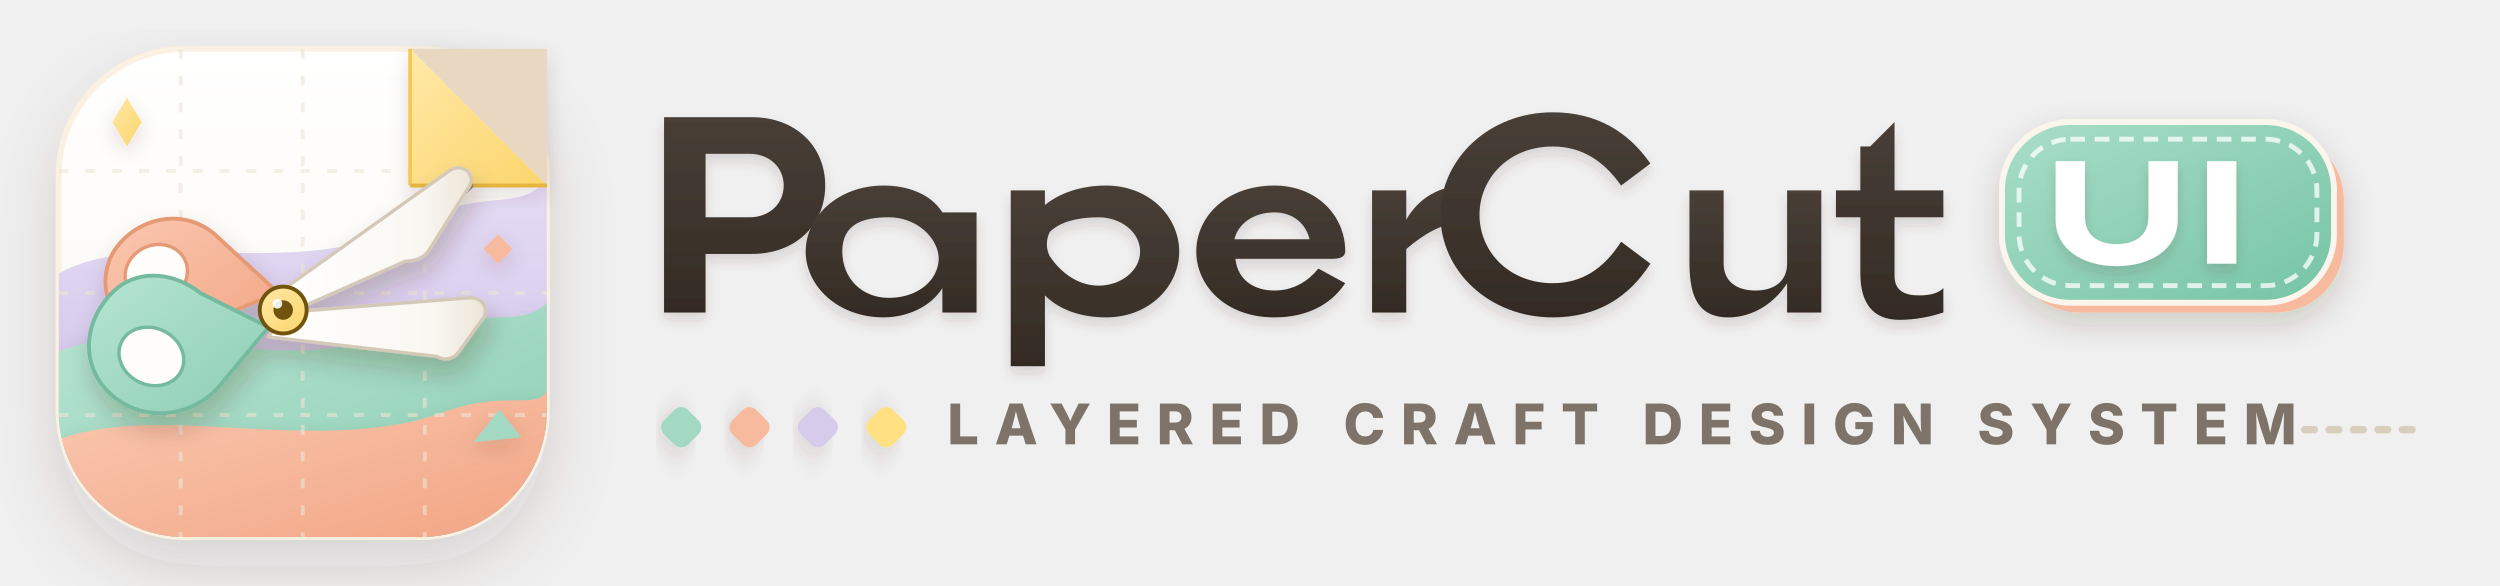
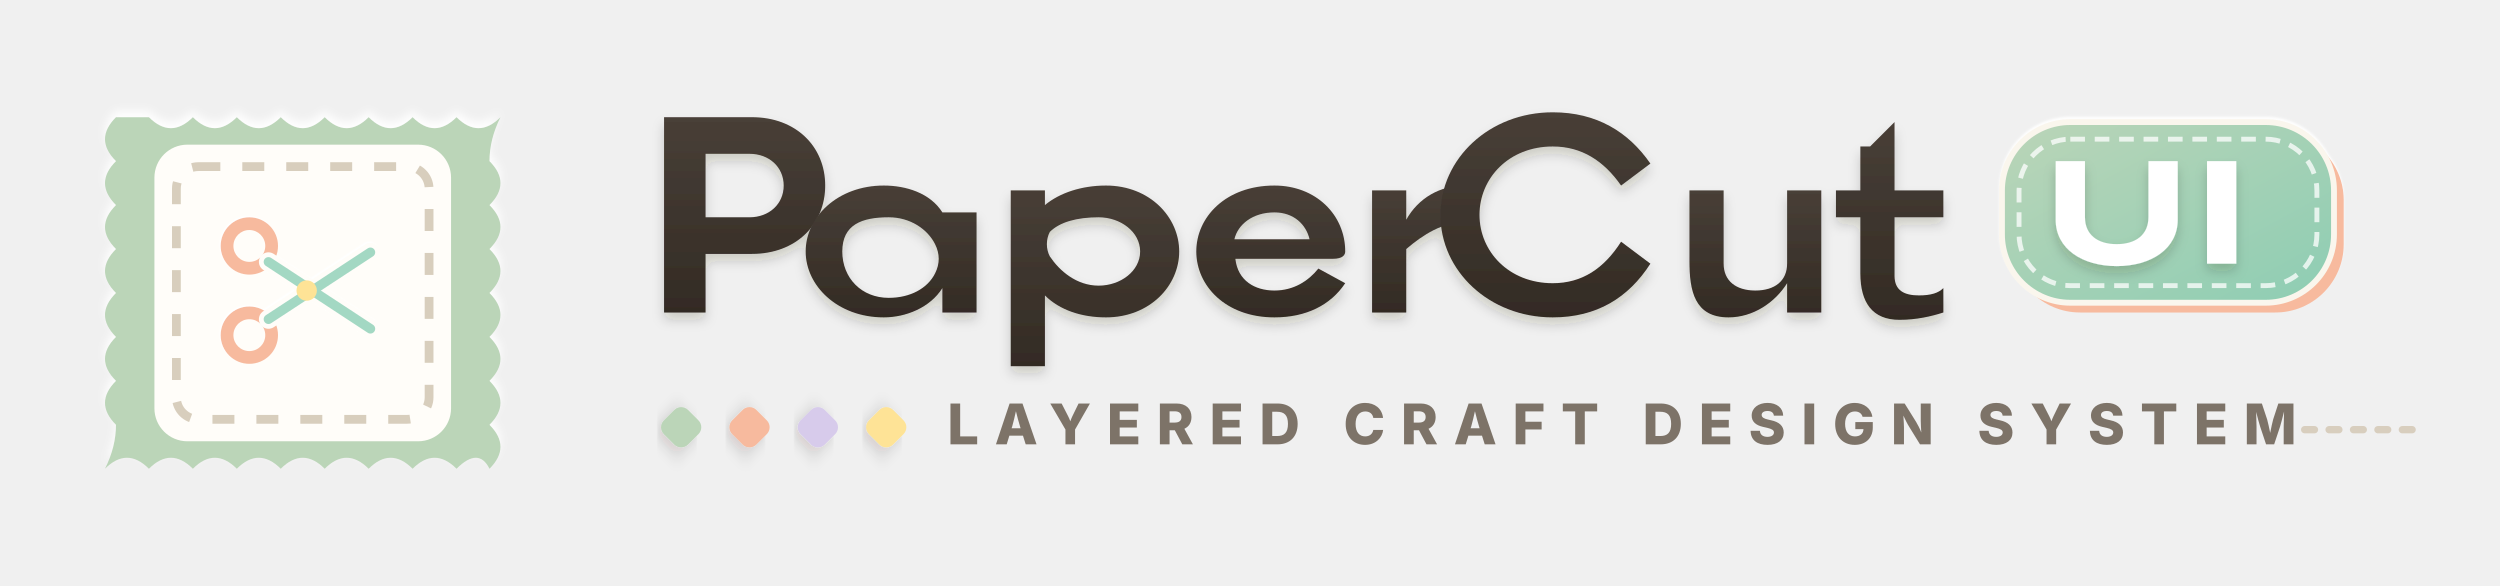
<svg xmlns="http://www.w3.org/2000/svg" viewBox="0 0 512 120" width="512" height="120">
  <defs>
-     <filter id="pc-shadow-deep" x="-20%" y="-20%" width="150%" height="150%">
-       <feDropShadow dx="0" dy="2" stdDeviation="2" flood-color="#4A3828" flood-opacity="0.14" />
-       <feDropShadow dx="0" dy="6" stdDeviation="7" flood-color="#4A3828" flood-opacity="0.16" />
+     <filter id="pc-shadow-stamp" x="-20%" y="-20%" width="140%" height="150%">
+       <feDropShadow dx="0" dy="1.6" stdDeviation="0.8" flood-color="#2E1E14" flood-opacity="0.48" />
+       <feDropShadow dx="0" dy="4.8" stdDeviation="2.4" flood-color="#2E1E14" flood-opacity="0.25" />
+       <feDropShadow dx="0" dy="-0.6" stdDeviation="0.4" flood-color="#FFFFFF" flood-opacity="0.95" />
+     </filter>
+     <filter id="pc-shadow-scissors" x="-30%" y="-30%" width="160%" height="160%">
+       <feDropShadow dx="0" dy="1.0" stdDeviation="0.5" flood-color="#2E1E14" flood-opacity="0.42" />
+       <feDropShadow dx="0.6" dy="2.6" stdDeviation="1.6" flood-color="#2E1E14" flood-opacity="0.25" />
+       <feDropShadow dx="-0.4" dy="-0.4" stdDeviation="0.25" flood-color="#FFFFFF" flood-opacity="0.95" />
    </filter>
    <filter id="pc-shadow-mid" x="-20%" y="-20%" width="140%" height="140%">
-       <feDropShadow dx="0" dy="1.5" stdDeviation="2" flood-color="#4A3828" flood-opacity="0.14" />
-     </filter>
-     <filter id="pc-shadow-lift" x="-25%" y="-25%" width="150%" height="150%">
-       <feDropShadow dx="0.8" dy="3" stdDeviation="2.5" flood-color="#3A2518" flood-opacity="0.22" />
+       <feDropShadow dx="0" dy="1.2" stdDeviation="1.5" flood-color="#2E1E14" flood-opacity="0.16" />
    </filter>
    <filter id="pc-shadow-text" x="-10%" y="-10%" width="130%" height="130%">
-       <feDropShadow dx="0" dy="1.5" stdDeviation="1.2" flood-color="#4A3828" flood-opacity="0.15" />
+       <feDropShadow dx="0" dy="1.5" stdDeviation="1.2" flood-color="#2E1E14" flood-opacity="0.18" />
    </filter>
    <filter id="pc-shadow-badge" x="-20%" y="-20%" width="140%" height="140%">
-       <feDropShadow dx="0" dy="2.5" stdDeviation="3" flood-color="#3A2818" flood-opacity="0.18" />
+       <feDropShadow dx="0" dy="1.5" stdDeviation="0.8" flood-color="#2E1E14" flood-opacity="0.45" />
+       <feDropShadow dx="0" dy="3.5" stdDeviation="2.0" flood-color="#2E1E14" flood-opacity="0.22" />
+       <feDropShadow dx="0" dy="-0.5" stdDeviation="0.3" flood-color="#FFFFFF" flood-opacity="0.95" />
    </filter>
-     <linearGradient id="pc-grad-cream" x1="0" y1="0" x2="0" y2="1">
-       <stop offset="0%" stop-color="#FFFFFF" />
-       <stop offset="100%" stop-color="#FAF6ED" />
-     </linearGradient>
-     <linearGradient id="pc-grad-mint" x1="0" y1="0" x2="1" y2="1">
-       <stop offset="0%" stop-color="#B6E5D2" />
-       <stop offset="100%" stop-color="#8DCDB3" />
-     </linearGradient>
-     <linearGradient id="pc-grad-peach" x1="0" y1="0" x2="1" y2="1">
-       <stop offset="0%" stop-color="#FAC8B0" />
-       <stop offset="100%" stop-color="#F2A584" />
-     </linearGradient>
-     <linearGradient id="pc-grad-lavender" x1="0" y1="0" x2="0" y2="1">
-       <stop offset="0%" stop-color="#E2D8F5" />
-       <stop offset="100%" stop-color="#C5B4E4" />
-     </linearGradient>
-     <linearGradient id="pc-grad-buttercup" x1="0" y1="0" x2="1" y2="1">
-       <stop offset="0%" stop-color="#FFE9A8" />
-       <stop offset="100%" stop-color="#FCD56B" />
-     </linearGradient>
-     <linearGradient id="pc-grad-blade" x1="0" y1="0" x2="1" y2="0">
-       <stop offset="0%" stop-color="#FFFFFF" />
-       <stop offset="75%" stop-color="#FAF7F2" />
-       <stop offset="100%" stop-color="#ECE5D8" />
-     </linearGradient>
    <linearGradient id="pc-grad-ink" x1="0" y1="0" x2="0" y2="1">
      <stop offset="0%" stop-color="#483F37" />
      <stop offset="100%" stop-color="#332B24" />
    </linearGradient>
    <linearGradient id="pc-grad-badge" x1="0" y1="0" x2="1" y2="1">
-       <stop offset="0%" stop-color="#A9DEC9" />
-       <stop offset="100%" stop-color="#76C4A5" />
+       <stop offset="0%" stop-color="#BBD5B8" />
+       <stop offset="100%" stop-color="#8DCDB3" />
    </linearGradient>
-     <clipPath id="pc-emblem-clip">
-       <rect x="12" y="10" width="100" height="100" rx="26" />
-     </clipPath>
  </defs>
-   <g id="pc-logo-emblem">
-     <rect x="12" y="10" width="100" height="100" rx="26" fill="url(#pc-grad-cream)" filter="url(#pc-shadow-deep)" />
-     <rect x="12" y="10" width="100" height="100" rx="26" fill="none" stroke="#FAF1E3" stroke-width="1.2" />
-     <g clip-path="url(#pc-emblem-clip)">
-       <path d="M12 56 C30 46 60 58 84 46 C98 38 108 44 112 36 L112 110 L12 110 Z" fill="url(#pc-grad-lavender)" opacity="0.9" />
-       <path d="M12 72 C32 64 56 78 82 68 C96 62 106 68 112 62 L112 110 L12 110 Z" fill="url(#pc-grad-mint)" filter="url(#pc-shadow-mid)" />
-       <path d="M12 90 C34 82 66 94 92 84 C104 80 110 84 112 80 L112 110 L12 110 Z" fill="url(#pc-grad-peach)" filter="url(#pc-shadow-mid)" />
-       <path d="M37 10 L37 110 M62 10 L62 110 M87 10 L87 110 M12 35 L112 35 M12 60 L112 60 M12 85 L112 85" stroke="#EDE5D5" stroke-width="0.8" stroke-dasharray="2 3.5" opacity="0.6" />
-     </g>
-     <g filter="url(#pc-shadow-mid)">
-       <path d="M84 10 L112 10 L112 38 Z" fill="#E8D8C2" />
-       <path d="M84 10 L112 38 L84 38 Z" fill="url(#pc-grad-buttercup)" />
-       <line x1="84" y1="10" x2="84" y2="38" stroke="#F5C856" stroke-width="0.8" />
-       <line x1="84" y1="38" x2="112" y2="38" stroke="#E5B540" stroke-width="0.8" />
-     </g>
-     <path d="M96 38 C90 44 76 52 60 63" fill="none" stroke="#7D7368" stroke-width="1.8" stroke-linecap="round" stroke-dasharray="3 2.5" opacity="0.75" />
-     <g filter="url(#pc-shadow-lift)">
-       <path d="M58 64 L96 61 C98.5 60.8 100 62.8 99.2 64.8 L94 72 C93 73.5 91.2 74 89.5 73 L55 69 Z" fill="url(#pc-grad-blade)" stroke="#D4C9B8" stroke-width="0.7" stroke-linejoin="round" />
-       <path d="M57 60 L44 48 C37 42 27 45 23 52 C19 60 24 68 32 70 C37 71 43 68 47 64 L57 60 Z" fill="url(#pc-grad-peach)" stroke="#E59A76" stroke-width="0.8" />
-       <ellipse cx="32" cy="56" rx="6.5" ry="5.8" transform="rotate(-25 32 56)" fill="#FFFDF9" stroke="#E59A76" stroke-width="0.7" />
-       <path d="M57 60 L92 35 C94.5 33.2 97.5 35.5 96.2 38 L88 51 C87 52.8 85 53.5 83 53.5 L57 65 Z" fill="url(#pc-grad-blade)" stroke="#D4C9B8" stroke-width="0.7" stroke-linejoin="round" />
-       <path d="M55 67 L45 79 C40 85 30 87 23 81 C16 75 17 65 24 59 C29 55 36 56 41 60 L55 67 Z" fill="url(#pc-grad-mint)" stroke="#74BA9E" stroke-width="0.8" />
-       <ellipse cx="31" cy="73" rx="6.8" ry="5.8" transform="rotate(25 31 73)" fill="#FFFDF9" stroke="#74BA9E" stroke-width="0.7" />
-       <circle cx="58" cy="63.5" r="4.8" fill="url(#pc-grad-buttercup)" stroke="#70530C" stroke-width="0.8" />
-       <circle cx="58" cy="63.5" r="2" fill="#70530C" />
-       <circle cx="56.8" cy="62.2" r="1" fill="#FFFFFF" opacity="0.9" />
-     </g>
-     <g filter="url(#pc-shadow-mid)">
-       <polygon points="26,20 29,25 26,30 23,25" fill="url(#pc-grad-buttercup)" />
-       <polygon points="101,84 107,88 98,92" fill="#A3D8C3" transform="rotate(18 102 88)" />
-       <polygon points="102,48 105,51 102,54 99,51" fill="#F7BA9E" />
+   <g id="pc-logo-emblem" transform="translate(17, 15) scale(2.25)">
+     <path d="M 6 4 Q 8 6 10 4 Q 12 6 14 4 Q 16 6 18 4 Q 20 6 22 4 Q 24 6 26 4 Q 28 6 30 4 Q 32 6 34 4 Q 36 6 38 4 Q 37 6 37 8 Q 39 10 37 12 Q 39 14 37 16 Q 39 18 37 20 Q 39 22 37 24 Q 39 26 37 28 Q 39 30 37 32 Q 39 34 37 36 Q 36 34 34 36 Q 32 34 30 36 Q 28 34 26 36 Q 24 34 22 36 Q 20 34 18 36 Q 16 34 14 36 Q 12 34 10 36 Q 8 34 6 36 Q 4 34 2 36 Q 3 34 3 32 Q 1 30 3 28 Q 1 26 3 24 Q 1 22 3 20 Q 1 18 3 16 Q 1 14 3 12 Q 1 10 3 8 Q 1 6 3 4 Z" fill="#BBD5B8" filter="url(#pc-shadow-stamp)" />
+     <rect x="6.5" y="6.5" width="27" height="27" rx="3" fill="#FFFDF9" />
+     <rect x="8.5" y="8.5" width="23" height="23" rx="2" fill="none" stroke="#D8CEBD" stroke-width="0.8" stroke-dasharray="2 2" />
+     <g transform="translate(10.5, 10.5) scale(0.29)" filter="url(#pc-shadow-scissors)">
+       <circle cx="16" cy="18" r="9" fill="#F7BA9E" />
+       <circle cx="16" cy="18" r="5" fill="#FFFDF9" />
+       <circle cx="16" cy="46" r="9" fill="#F7BA9E" />
+       <circle cx="16" cy="46" r="5" fill="#FFFDF9" />
+       <path d="M 22 23 L 54 44 M 22 41 L 54 20" stroke="#FFFDF9" stroke-width="6" stroke-linecap="round" />
+       <path d="M 22 23 L 54 44 M 22 41 L 54 20" stroke="#A3D8C3" stroke-width="3" stroke-linecap="round" />
+       <circle cx="34" cy="32" r="3.2" fill="#FEE396" />
    </g>
  </g>
  <g id="pc-logo-wordmark" fill="url(#pc-grad-ink)" filter="url(#pc-shadow-text)">
    <path fill-rule="evenodd" d="       M 136, 64 L 136, 24 L 154, 24        C 163, 24, 169, 30, 169, 38        C 169, 46, 163, 52, 154, 52        L 144.5, 52 L 144.5, 64 Z        M 144.5, 31.5 L 144.5, 44.5 L 153.5, 44.5        C 157.5, 44.5, 160.5, 41.8, 160.5, 38        C 160.5, 34.2, 157.5, 31.5, 153.5, 31.5 Z     " />
    <path fill-rule="evenodd" d="       M 200, 43.5 L 193, 43.5        C 190.5, 39.5, 185.5, 38, 181, 38        C 171.5, 38, 165, 44.5, 165, 51.5        C 165, 58.5, 171.5, 65, 181, 65        C 185.5, 65, 190.5, 63, 193, 59        L 193, 64 L 200, 64 Z        M 182, 44.5        C 186.5, 44.5, 190, 47, 191.5, 50        C 192.5, 52, 192.5, 54, 191.5, 56        C 190, 59, 186.5, 61, 182, 61        C 176.5, 61, 172.5, 57, 172.5, 51.5        C 172.5, 46, 176.5, 44.5, 182, 44.5 Z     " />
    <path fill-rule="evenodd" d="       M 207, 39 L 214, 39 L 214, 42        C 217, 39.5, 221.5, 38, 226.5, 38        C 235.5, 38, 241.5, 44.5, 241.5, 51.5        C 241.5, 58.5, 235.5, 65, 226.5, 65        C 221.5, 65, 217, 63.5, 214, 60.5        L 214, 75 L 207, 75 Z        M 225, 44.5        C 229.5, 44.5, 233.5, 47.5, 233.5, 51.5        C 233.5, 55.5, 229.5, 58.5, 225, 58.5        C 220.5, 58.5, 217, 55.5, 215, 52.5        C 214.2, 51, 214.2, 49, 215, 47.5        C 217, 45.5, 220.5, 44.5, 225, 44.5 Z     " />
    <path fill-rule="evenodd" d="       M 273, 53 L 253, 53        C 253.5, 57.5, 257, 59.5, 261, 59.5        C 265, 59.5, 268, 57.5, 270, 55        L 275.5, 58        C 272.5, 62.5, 267.5, 65, 261, 65        C 251, 65, 245, 58.5, 245, 51.5        C 245, 44.5, 251, 38, 261, 38        C 269.5, 38, 275.5, 44, 275.5, 51.5        C 275.5, 52.2, 275, 53, 273, 53 Z        M 261, 43.5        C 256.5, 43.5, 253.5, 46, 252.8, 49        L 268.2, 49        C 267.5, 46, 265, 43.5, 261, 43.5 Z     " />
    <path d="       M 281, 39 L 288, 39 L 288, 45        C 290.5, 40.5, 295, 38, 300, 38        L 300, 45.5        C 295.5, 45.5, 291.5, 48, 288, 51        L 288, 64 L 281, 64 Z     " />
    <path d="       M 338, 33.5 L 332, 38        C 328.5, 33, 324, 30, 318, 30        C 309, 30, 303, 36.5, 303, 44        C 303, 51.5, 309, 58, 318, 58        C 324, 58, 328.5, 55, 332, 49.5        L 338, 54        C 333.5, 61, 327, 65, 318, 65        C 305, 65, 295, 55.5, 295, 44        C 295, 32.5, 305, 23, 318, 23        C 327, 23, 333.5, 27, 338, 33.5 Z     " />
    <path d="       M 346, 39 L 353, 39 L 353, 54        C 353, 57.5, 355.5, 59.5, 359.5, 59.5        C 363.5, 59.5, 366, 57.5, 366, 54        L 366, 39 L 373, 39 L 373, 64 L 366, 64 L 366, 58        C 363.5, 62, 359, 65, 354, 65        C 347, 65, 346, 59.5, 346, 53.5 Z     " />
    <path d="       M 383, 30 L 388, 25 L 388, 39 L 398, 39 L 398, 44.5 L 388, 44.5        L 388, 56.5 C 388, 59.5, 390, 60.5, 393, 60.5 C 395.5, 60.5, 397, 60, 398, 59        L 398, 64 C 395.5, 64.8, 392.5, 65.5, 389, 65.5        C 383.5, 65.5, 381, 62, 381, 56 L 381, 44.5 L 376, 44.5 L 376, 39 L 381, 39 L 381, 30 Z     " />
  </g>
  <g id="pc-logo-badge" filter="url(#pc-shadow-badge)">
    <rect x="412" y="27" width="68" height="37" rx="14" fill="#F7BA9E" />
    <rect x="410" y="25" width="68" height="37" rx="14" fill="url(#pc-grad-badge)" stroke="#FAF6ED" stroke-width="1.2" />
    <rect x="413.5" y="28.5" width="61" height="30" rx="10.5" fill="none" stroke="#FFFFFF" stroke-width="1" stroke-dasharray="3 2" opacity="0.75" />
    <g fill="#FFFFFF" filter="url(#pc-shadow-text)">
      <path d="         M 421, 33 L 427, 33 L 427, 44.5          C 427, 48, 429.5, 50, 433.5, 50          C 437.5, 50, 440, 48, 440, 44.5          L 440, 33 L 446, 33 L 446, 45          C 446, 51, 440.5, 54.5, 433.5, 54.5          C 426.5, 54.5, 421, 51, 421, 45 Z       " />
      <path d="         M 452, 33 L 458, 33 L 458, 54 L 452, 54 Z       " />
    </g>
  </g>
  <g id="pc-logo-subtitle">
    <g transform="translate(136, 88)">
-       <rect x="0" y="-4" width="7" height="7" rx="2" fill="#A3D8C3" transform="rotate(45 3.5 -0.5)" filter="url(#pc-shadow-mid)" />
+       <rect x="0" y="-4" width="7" height="7" rx="2" fill="#BBD5B8" transform="rotate(45 3.5 -0.5)" filter="url(#pc-shadow-mid)" />
      <rect x="14" y="-4" width="7" height="7" rx="2" fill="#F7BA9E" transform="rotate(45 17.5 -0.5)" filter="url(#pc-shadow-mid)" />
      <rect x="28" y="-4" width="7" height="7" rx="2" fill="#D7CBEB" transform="rotate(45 31.5 -0.5)" filter="url(#pc-shadow-mid)" />
-       <rect x="42" y="-4" width="7" height="7" rx="2" fill="#FFE082" transform="rotate(45 45.5 -0.5)" filter="url(#pc-shadow-mid)" />
+       <rect x="42" y="-4" width="7" height="7" rx="2" fill="#FEE396" transform="rotate(45 45.5 -0.5)" filter="url(#pc-shadow-mid)" />
    </g>
    <text x="194" y="91" font-family="system-ui, -apple-system, BlinkMacSystemFont, 'Segoe UI', 'Nanum Square Round', sans-serif" font-size="11.5" font-weight="800" letter-spacing="3.2" fill="#7D7368">
      LAYERED CRAFT DESIGN SYSTEM
    </text>
    <line x1="472" y1="88" x2="494" y2="88" stroke="#D8CEBE" stroke-width="1.5" stroke-linecap="round" stroke-dasharray="2 3" />
  </g>
</svg>
